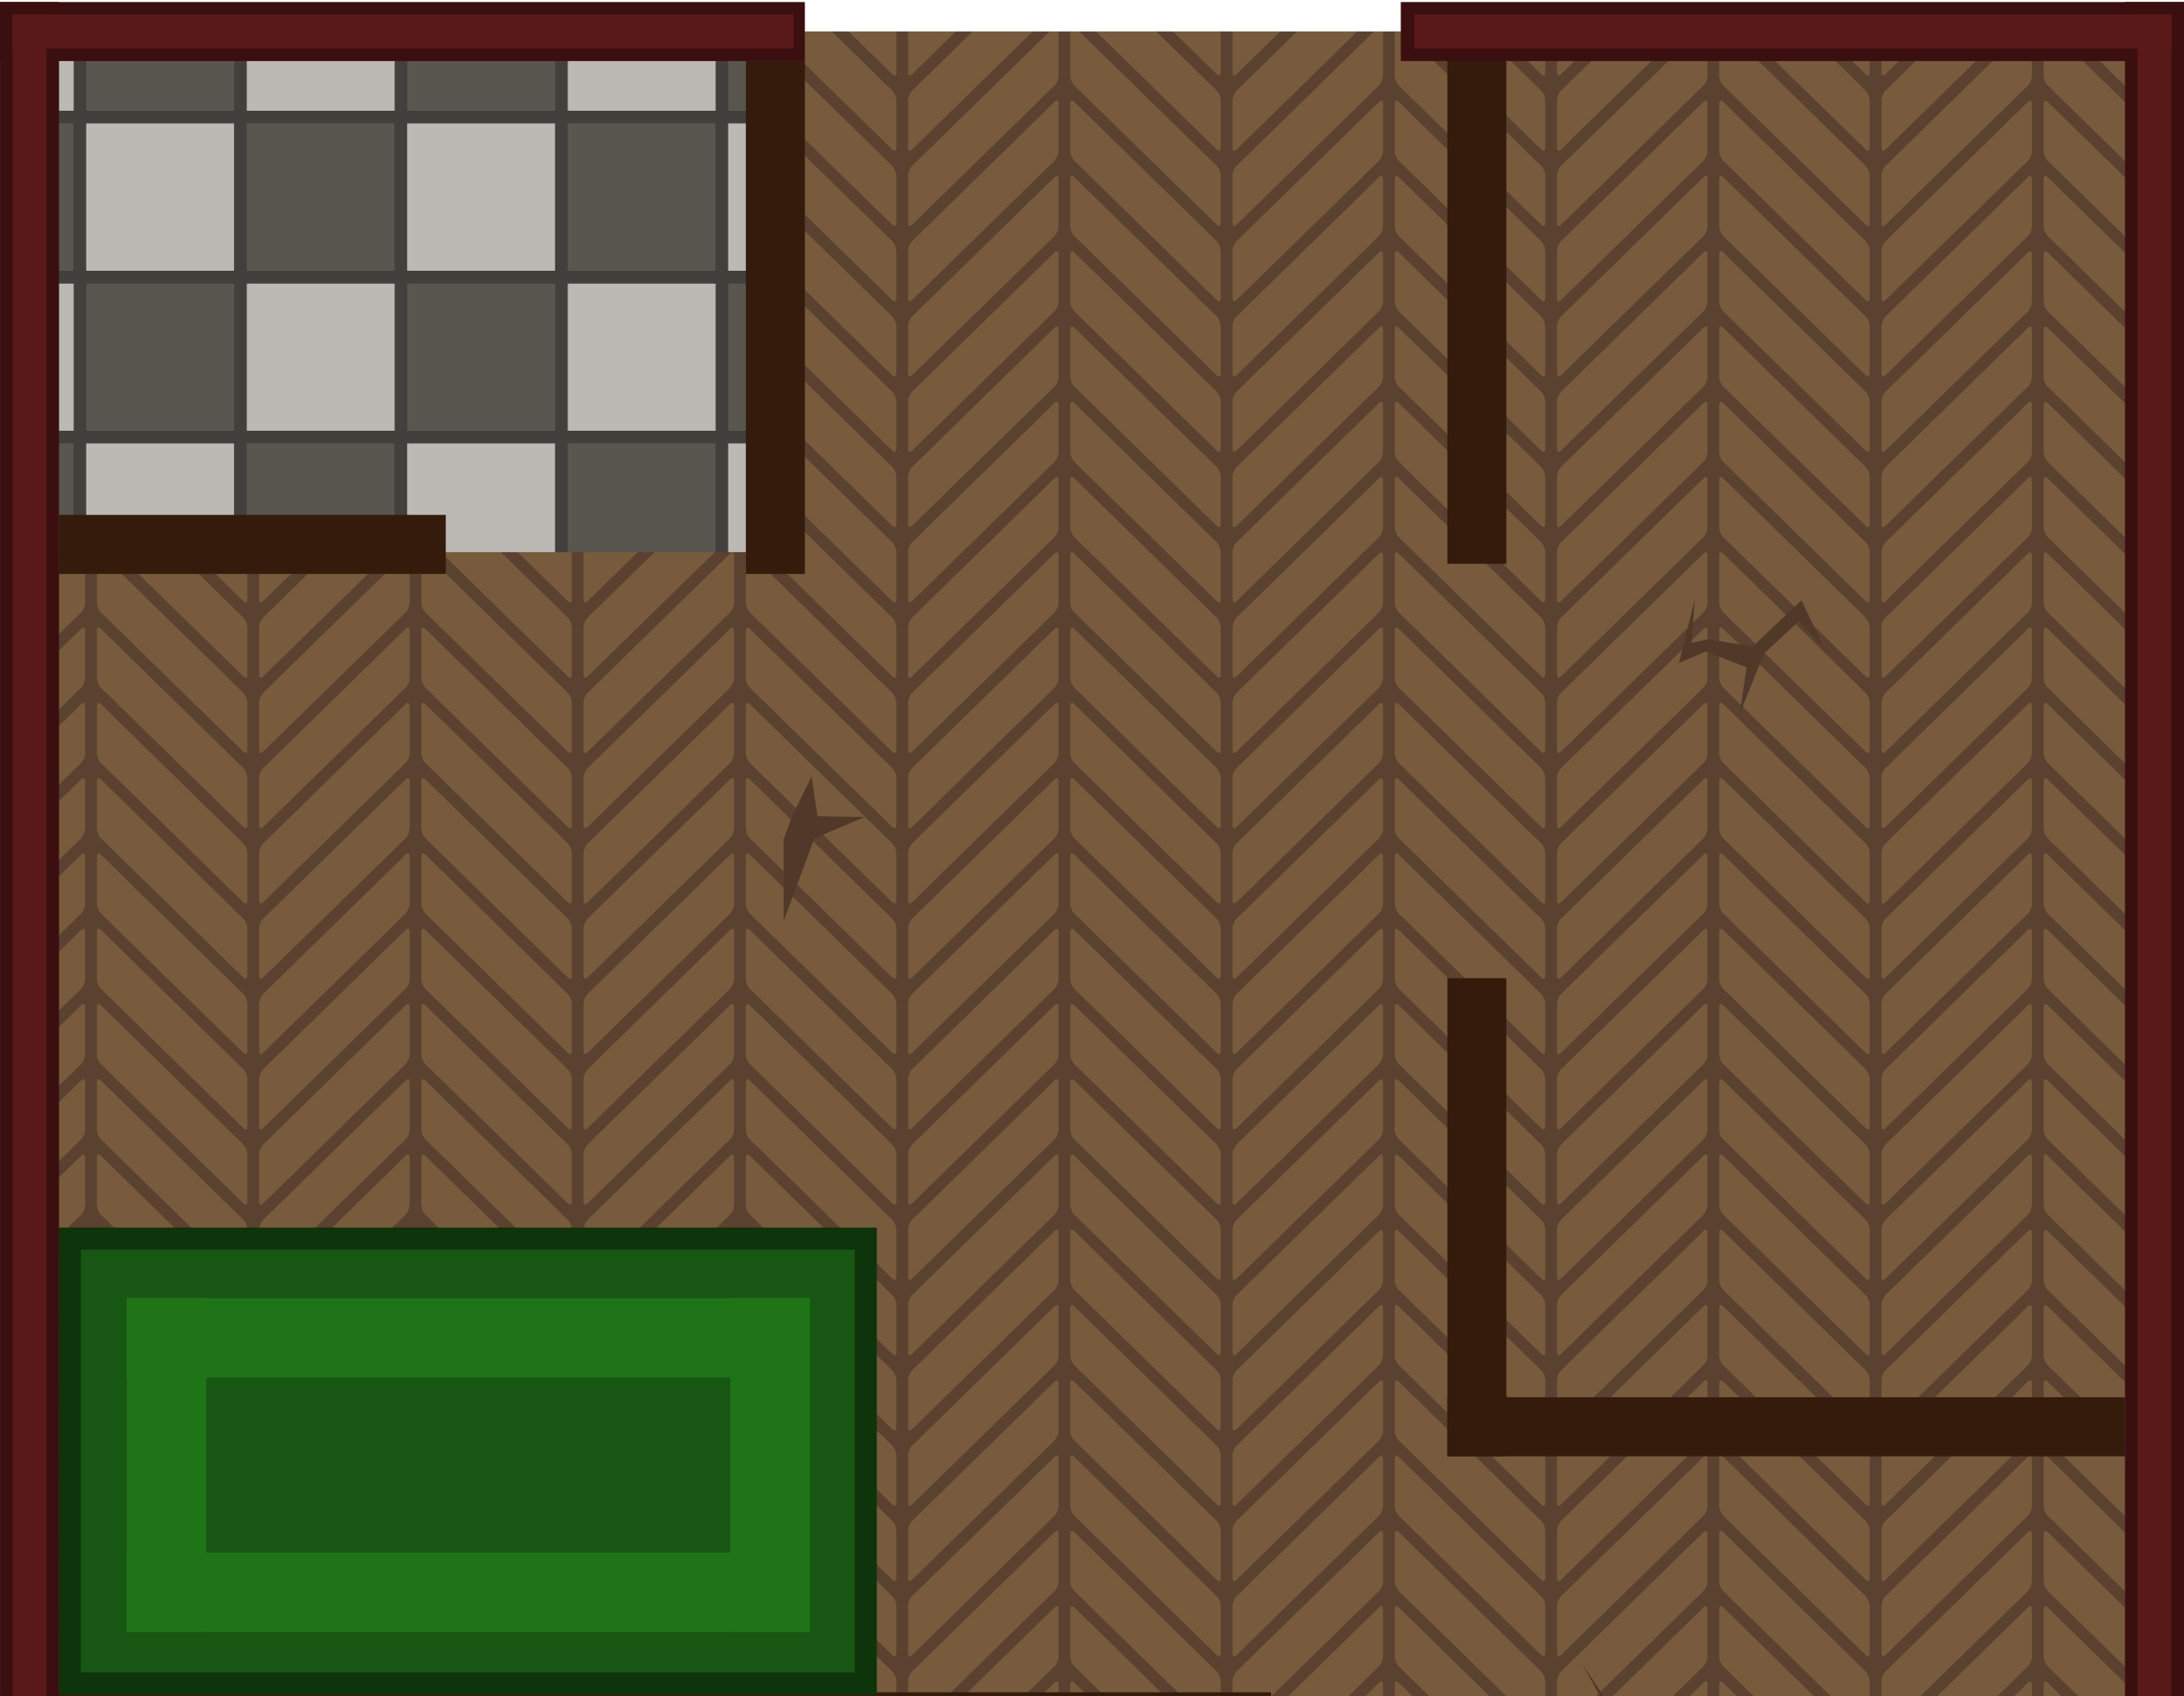
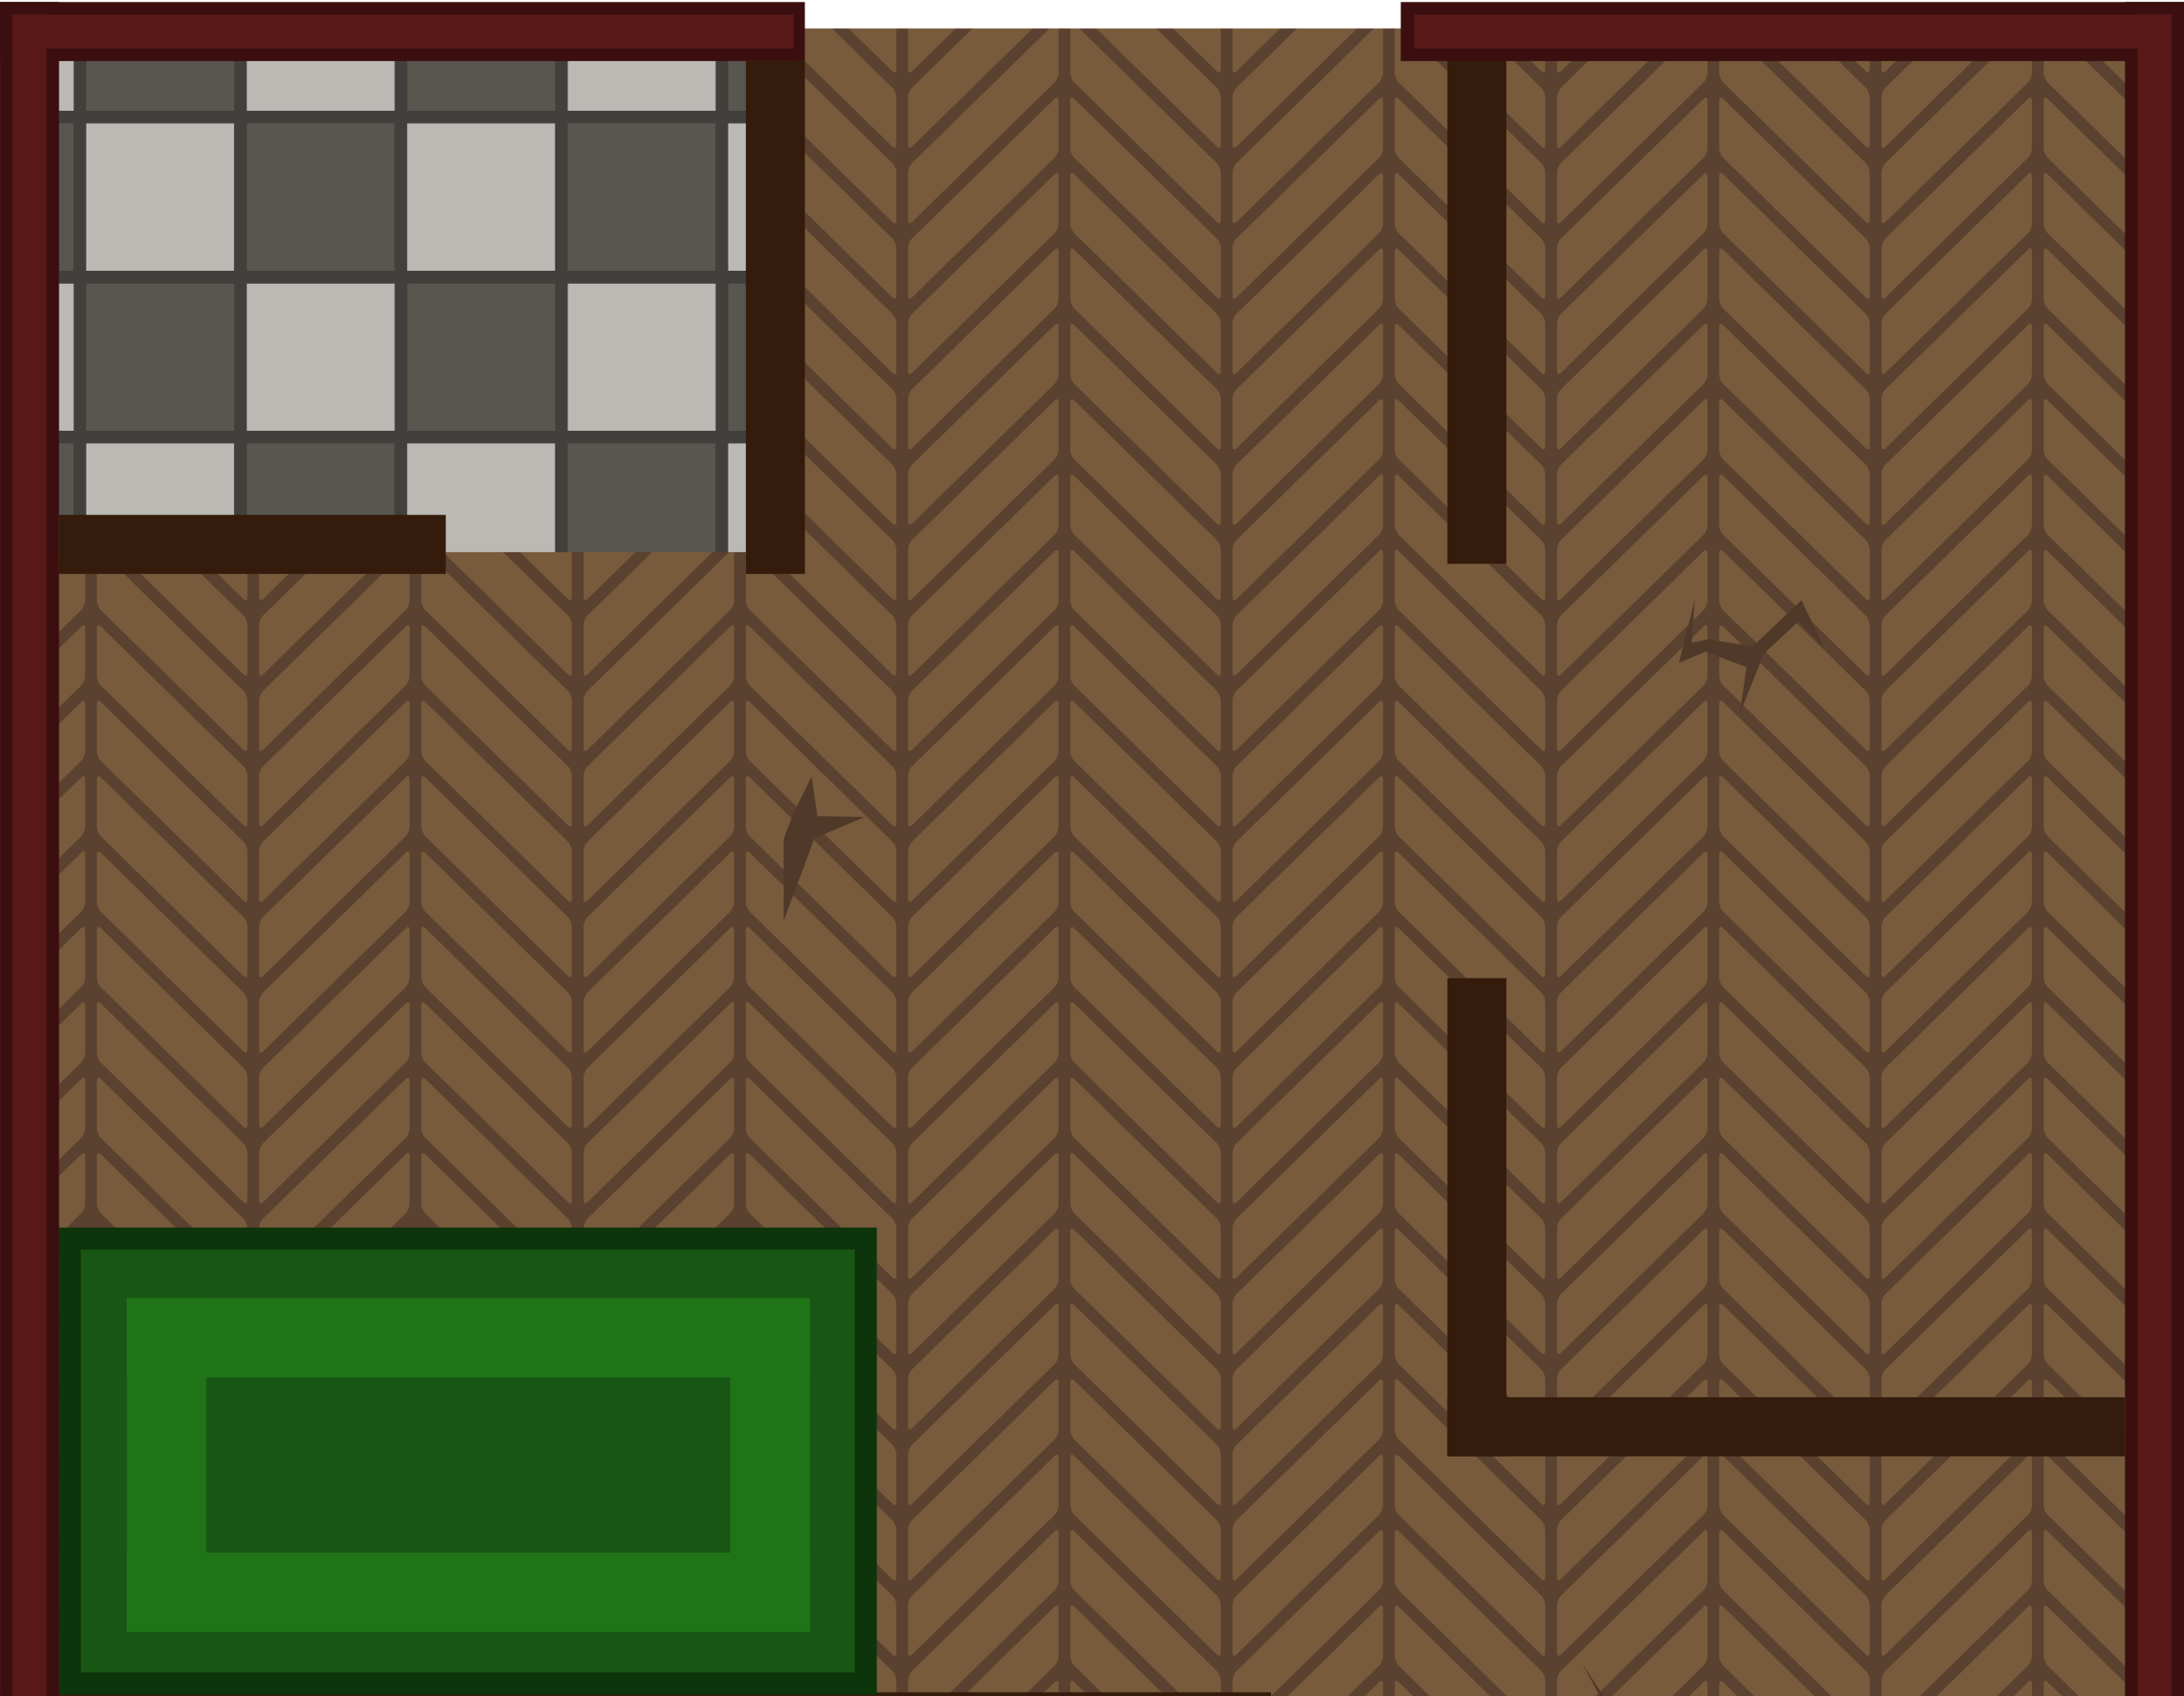
<svg xmlns="http://www.w3.org/2000/svg" xmlns:xlink="http://www.w3.org/1999/xlink" width="1480.621" height="1149.361" viewBox="0 0 391.748 304.102" version="1.1" id="svg1" xml:space="preserve">
  <defs id="defs1">
    <pattern xlink:href="#pattern34" preserveAspectRatio="xMidYMid" id="pattern412" patternTransform="matrix(0.4,0,0,0.4,2742.785,3083.99)" x="0" y="0" />
    <pattern patternUnits="userSpaceOnUse" width="106.48" height="106.48" patternTransform="translate(2077.082,3716.393)" preserveAspectRatio="xMidYMid" id="pattern34">
      <rect style="fill:#5e5e5e;fill-opacity:1;stroke-width:1.999;stroke-linecap:round;stroke-linejoin:round" id="rect4-3" width="106.48" height="106.48" x="-1.7053026e-13" y="0" />
      <path id="rect5-82" style="fill:#4d4d4d;fill-opacity:1;stroke:none;stroke-width:1.999;stroke-linecap:round;stroke-linejoin:round" d="M 1.0532111e-5,0 V 106.48 H 5.66 V 5.66 H 106.48 V 0 Z" />
    </pattern>
-     <pattern xlink:href="#pattern15-8" preserveAspectRatio="xMidYMid" id="pattern428" patternTransform="matrix(0.3,0,0,0.3,665.7025,-542.4029)" x="0" y="0" />
+     <pattern xlink:href="#pattern15-8" preserveAspectRatio="xMidYMid" id="pattern428" patternTransform="matrix(0.3,0,0,0.3004574,665.7025,-548.111)" x="0" y="0" />
    <pattern patternUnits="userSpaceOnUse" width="194" height="180" patternTransform="translate(-7.5590552e-6,90)" preserveAspectRatio="xMidYMid" id="pattern15-8">
      <g id="g15-0-4" transform="matrix(3.779528,0,0,3.779528,-330.3109,-561.8273)">
        <path id="rect6-3-2-9" style="fill:#5b412f;stroke-width:0.265;stroke-linecap:square;stroke-linejoin:round;paint-order:stroke fill markers" d="m 87.395,148.65 h 51.329 v 47.625 H 87.395 Z" />
        <path id="path30-3-6" style="fill:#775b3c;stroke-width:0.181;stroke-linecap:square;stroke-linejoin:round;paint-order:stroke fill markers" d="m 88.321,148.65 v 7.482 c 0,0.486 0.283,0.601 0.635,0.257 l 7.915,-7.739 z m 11.203,0 -10.568,10.333 c -0.352,0.344 -0.635,1.012 -0.635,1.499 v 7.557 c 0,0.486 0.283,0.601 0.635,0.257 L 109.048,148.65 Z m 17.547,0 20.092,19.645 c 0.352,0.344 0.635,0.23 0.635,-0.257 v -7.557 c 0,-0.486 -0.283,-1.155 -0.635,-1.499 l -10.568,-10.333 z m 12.177,0 7.915,7.739 c 0.352,0.344 0.635,0.23 0.635,-0.257 v -7.482 z m -17.3,0.015 c -0.115,-0.046 -0.274,0.011 -0.45,0.183 l -22.542,22.041 c -0.352,0.344 -0.635,1.012 -0.635,1.499 v 7.557 c 0,0.486 0.283,0.601 0.635,0.257 l 22.542,-22.041 c 0.352,-0.344 0.635,-1.012 0.635,-1.499 v -7.557 c 0,-0.243 -0.071,-0.393 -0.186,-0.44 z m 2.223,0 c -0.115,0.046 -0.186,0.197 -0.186,0.44 v 7.557 c 0,0.486 0.283,1.155 0.635,1.499 l 22.542,22.041 c 0.352,0.344 0.635,0.23 0.635,-0.257 v -7.557 c 0,-0.486 -0.283,-1.155 -0.635,-1.499 l -22.542,-22.041 c -0.176,-0.172 -0.335,-0.229 -0.45,-0.183 z m -2.223,11.906 c -0.115,-0.046 -0.274,0.011 -0.45,0.183 l -22.542,22.041 c -0.352,0.344 -0.635,1.012 -0.635,1.499 v 7.557 c 0,0.486 0.283,0.601 0.635,0.257 l 22.542,-22.041 c 0.352,-0.344 0.635,-1.012 0.635,-1.499 v -7.557 c 0,-0.243 -0.071,-0.393 -0.186,-0.44 z m 2.223,0 c -0.115,0.046 -0.186,0.197 -0.186,0.44 v 7.557 c 0,0.486 0.283,1.155 0.635,1.499 l 22.542,22.041 c 0.352,0.344 0.635,0.23 0.635,-0.257 v -7.557 c 0,-0.486 -0.283,-1.155 -0.635,-1.499 l -22.542,-22.041 c -0.176,-0.172 -0.335,-0.229 -0.45,-0.183 z m -2.223,11.906 c -0.115,-0.046 -0.274,0.011 -0.45,0.183 l -22.542,22.041 c -0.352,0.344 -0.635,1.012 -0.635,1.499 v 0.075 h 8.55 l 14.627,-14.301 c 0.352,-0.344 0.635,-1.012 0.635,-1.499 v -7.557 c 0,-0.243 -0.071,-0.393 -0.186,-0.44 z m 2.223,0 c -0.115,0.046 -0.186,0.197 -0.186,0.44 v 7.557 c 0,0.486 0.283,1.155 0.635,1.499 l 14.627,14.301 h 8.55 v -0.075 c 0,-0.486 -0.283,-1.155 -0.635,-1.499 l -22.542,-22.041 c -0.176,-0.172 -0.335,-0.229 -0.45,-0.183 z m -2.223,11.906 c -0.115,-0.046 -0.274,0.011 -0.45,0.183 l -11.974,11.708 h 9.524 l 2.45,-2.395 c 0.352,-0.344 0.635,-1.012 0.635,-1.499 v -7.557 c 0,-0.243 -0.071,-0.393 -0.186,-0.44 z m 2.223,0 c -0.115,0.046 -0.186,0.197 -0.186,0.44 v 7.557 c 0,0.486 0.283,1.155 0.635,1.499 l 2.45,2.395 h 9.524 l -11.974,-11.708 c -0.176,-0.172 -0.335,-0.229 -0.45,-0.183 z" />
      </g>
    </pattern>
    <pattern xlink:href="#pattern105-3-7" preserveAspectRatio="xMidYMid" id="pattern432" patternTransform="matrix(0.3,0,0,0.3,5644.311,3880.905)" x="0" y="0" />
    <pattern patternUnits="userSpaceOnUse" width="191.913" height="191.294" patternTransform="translate(4978.608,4513.307)" preserveAspectRatio="xMidYMid" id="pattern105-3-7">
      <g id="g90-1-8" clip-path="url(#clipPath90-5-3)" transform="matrix(3.779528,0,0,3.779528,-4710.492,-3243.508)">
        <rect style="fill:#595650;fill-opacity:1;stroke:#42403d;stroke-width:2;stroke-linecap:round;stroke-dasharray:none;stroke-opacity:1;stop-color:#000000" id="rect28697-2-4-8" width="25.391" height="25.304" x="1272.703" y="-909.791" transform="scale(1,-1)" />
        <rect style="fill:#bbb9b4;fill-opacity:1;stroke:#42403d;stroke-width:2;stroke-linecap:round;stroke-dasharray:none;stroke-opacity:1;stop-color:#000000" id="rect28704-4-3-2" width="25.391" height="25.304" x="1247.318" y="884.487" />
        <rect style="fill:#595650;fill-opacity:1;stroke:#42403d;stroke-width:2;stroke-linecap:round;stroke-dasharray:none;stroke-opacity:1;stop-color:#000000" id="rect28714-3-2-9" width="25.391" height="25.304" x="-1272.709" y="859.178" transform="scale(-1,1)" />
        <rect style="fill:#bbb9b4;fill-opacity:1;stroke:#42403d;stroke-width:2;stroke-linecap:round;stroke-dasharray:none;stroke-opacity:1;stop-color:#000000" id="rect28720-8-3-1" width="25.391" height="25.304" x="-1298.078" y="-884.482" transform="scale(-1)" />
      </g>
    </pattern>
    <clipPath clipPathUnits="userSpaceOnUse" id="clipPath90-5-3">
      <rect style="fill:#000000;fill-opacity:0.26;stroke:none;stroke-width:1.948;stroke-linejoin:round;stroke-dasharray:none;stroke-opacity:1" id="rect105-5-5" width="50.778" height="50.615" x="1246.316" y="858.177" />
    </clipPath>
    <pattern xlink:href="#pattern34" preserveAspectRatio="xMidYMid" id="pattern413" patternTransform="matrix(0.4270866,0,0,0.399436,2700.01,3084.065)" x="0" y="0" />
    <pattern patternUnits="userSpaceOnUse" width="106.48" height="106.48" patternTransform="translate(2077.082,3716.393)" preserveAspectRatio="xMidYMid" id="pattern1">
      <rect style="fill:#5e5e5e;fill-opacity:1;stroke-width:1.999;stroke-linecap:round;stroke-linejoin:round" id="rect1" width="106.48" height="106.48" x="-1.7053026e-13" y="0" />
      <path id="path1" style="fill:#4d4d4d;fill-opacity:1;stroke:none;stroke-width:1.999;stroke-linecap:round;stroke-linejoin:round" d="M 1.0532111e-5,0 V 106.48 H 5.66 V 5.66 H 106.48 V 0 Z" />
    </pattern>
    <filter style="color-interpolation-filters:sRGB" id="filter60293-0-5-0-7-0-40" x="-0.029" y="-0.037" width="1.058" height="1.073">
      <feGaussianBlur stdDeviation="0.109" id="feGaussianBlur60295-5-3-5-4-4-0" />
    </filter>
    <filter style="color-interpolation-filters:sRGB" id="filter60297-9-5-8-6-3-7" x="-0.042" y="-0.034" width="1.083" height="1.067">
      <feGaussianBlur stdDeviation="0.109" id="feGaussianBlur60299-6-5-0-5-2-1" />
    </filter>
    <filter style="color-interpolation-filters:sRGB" id="filter88103-1-5-23" x="-0.093" y="-0.105" width="1.192" height="1.206">
      <feGaussianBlur stdDeviation="0.049" id="feGaussianBlur88105-9-3-77" />
    </filter>
    <filter style="color-interpolation-filters:sRGB" id="filter88470-3-8-3" x="-0.106" y="-0.057" width="1.212" height="1.115">
      <feGaussianBlur stdDeviation="0.054" id="feGaussianBlur88472-0-4-33" />
    </filter>
    <linearGradient xlink:href="#linearGradient25596" id="linearGradient20" gradientUnits="userSpaceOnUse" gradientTransform="matrix(1.560241,0,0,1.560241,6.094343,-79.18808)" x1="68.387" y1="32.752" x2="71.963" y2="38.242" />
    <linearGradient id="linearGradient25596">
      <stop style="stop-color:#ff8f1b;stop-opacity:1;" offset="0" id="stop25592" />
      <stop style="stop-color:#ff5600;stop-opacity:1;" offset="1" id="stop25594" />
    </linearGradient>
  </defs>
  <g id="layer1" transform="translate(25.57301,-261.312)">
    <g id="g2" transform="translate(-3497.655,-2889.537)">
      <g id="g3" transform="translate(0,322.7918)">
        <rect style="fill:url(#pattern412);fill-opacity:1;stroke:none;stroke-width:10.583;stroke-dasharray:none;stroke-opacity:1" id="rect130-2" width="381.16" height="617.955" x="3477.379" y="2833.715" />
-         <path id="rect427" style="fill:url(#pattern428);fill-opacity:1;stroke:none;stroke-width:10.583;stroke-dasharray:none;stroke-opacity:1" d="m 3477.378,2833.715 v 301.939 h 217.981 v 66.236 h 157.888 v -66.236 l 0.339,-301.939 z" />
+         <path id="rect427" style="fill:url(#pattern428);fill-opacity:1;stroke:none;stroke-width:10.591;stroke-dasharray:none;stroke-opacity:1" d="m 3477.378,2833.154 v 302.399 h 217.981 v 66.337 h 157.888 v -66.337 l 0.339,-302.399 z" />
        <rect style="fill:url(#pattern432);fill-opacity:1;stroke:none;stroke-width:3.969;stroke-dasharray:none;stroke-opacity:1" id="rect431" width="133.783" height="93.359" x="3477.378" y="2833.715" />
        <rect style="fill:url(#pattern413);fill-opacity:1;stroke:none;stroke-width:11.47;stroke-dasharray:none" id="rect130-2-3" width="109.902" height="313.946" x="3374.447" y="3137.282" />
        <path style="fill:#341b0b;fill-opacity:1;stroke:#341b0b;stroke-width:10.617;stroke-dasharray:none;stroke-opacity:1" d="M 3853.23,3203.663 H 3692.049" id="path413" />
        <path style="fill:#341b0b;fill-opacity:1;stroke:#341b0b;stroke-width:10.583;stroke-dasharray:none;stroke-opacity:1" d="M 3700.073,3136.838 H 3482.67" id="path413-3" />
        <path style="fill:#585858;fill-opacity:1;stroke:#341b0b;stroke-width:10.583;stroke-dasharray:none;stroke-opacity:1" d="m 3736.991,2837.194 v 91.973" id="path428" />
        <path style="fill:#585858;fill-opacity:1;stroke:#341b0b;stroke-width:10.583;stroke-dasharray:none;stroke-opacity:1" d="M 3611.162,2839.007 V 2930.98" id="path428-6" />
        <path style="fill:#585858;fill-opacity:1;stroke:#341b0b;stroke-width:10.583;stroke-dasharray:none;stroke-opacity:1" d="m 3482.67,2925.688 h 69.371" id="path428-6-3" />
        <path style="fill:#585858;fill-opacity:1;stroke:#341b0b;stroke-width:10.583;stroke-dasharray:none;stroke-opacity:1" d="m 3736.991,3003.479 v 85.742" id="path428-5" />
        <path style="fill:#585858;fill-opacity:1;stroke:#341b0b;stroke-width:10.583;stroke-dasharray:none;stroke-opacity:1" d="M 3853.247,3083.93 H 3731.699" id="path428-5-0" />
        <rect style="fill:#185713;fill-opacity:1;stroke:#0e340b;stroke-width:3.969;stroke-dasharray:none;stroke-opacity:1" id="rect429" width="142.772" height="79.79" x="3484.598" y="3050.186" />
        <path style="display:inline;fill:#333333;fill-opacity:1;stroke:none;stroke-width:1.519;stroke-linecap:round;stroke-linejoin:round;stroke-miterlimit:29;stroke-dasharray:none;stroke-opacity:1" d="m 3526.398,3320.917 8.003,1.307 8.759,-8.31 4.022,8.554 -4.532,-4.777 -6.227,5.819 -4.349,10.801 1.225,-8.371 -7.37,-2.797 -4.757,2.021 2.858,-11.433 -0.572,7.84 z" id="path210-9-2" />
        <path style="display:inline;fill:#503929;fill-opacity:1;stroke:none;stroke-width:1.519;stroke-linecap:round;stroke-linejoin:round;stroke-miterlimit:29;stroke-dasharray:none;stroke-opacity:1" d="m 3778.461,2942.69 8.003,1.307 8.759,-8.31 4.022,8.554 -4.532,-4.777 -6.227,5.819 -4.349,10.801 1.225,-8.371 -7.37,-2.797 -4.757,2.021 2.858,-11.433 -0.572,7.84 z" id="path210-9-2-7" />
        <path style="display:inline;fill:#333333;fill-opacity:1;stroke:none;stroke-width:2.128;stroke-linecap:round;stroke-linejoin:round;stroke-miterlimit:29;stroke-dasharray:none;stroke-opacity:1" d="m 3606.791,3193.352 28.115,-12.902 -23.033,12.951 1.93,1.198 -14.592,7.292 6.809,-5.208 -6.53,1.807 z" id="path211-6-1" />
        <path style="display:inline;fill:#503929;fill-opacity:1;stroke:none;stroke-width:2.128;stroke-linecap:round;stroke-linejoin:round;stroke-miterlimit:29;stroke-dasharray:none;stroke-opacity:1" d="m 3770.717,3153.421 -14.902,-27.108 14.583,22.036 1.055,-2.011 8.328,14.026 -5.687,-6.414 2.274,6.382 z" id="path211-6-1-0" />
        <path style="display:inline;fill:#333333;fill-opacity:1;stroke:none;stroke-width:2.646;stroke-linecap:round;stroke-linejoin:round;stroke-miterlimit:29;stroke-dasharray:none;stroke-opacity:1" d="m 3739.15,3280.826 -6.662,12.931 11.705,-10.6 9.768,0.794 -7.482,-4.045 2.375,-6.834 -6.319,4.668 z" id="path214-3-4-1" />
        <path style="display:inline;fill:#503929;fill-opacity:1;stroke:none;stroke-width:2.646;stroke-linecap:round;stroke-linejoin:round;stroke-miterlimit:29;stroke-dasharray:none;stroke-opacity:1" d="m 3612.624,2978.624 0.041,14.546 5.509,-14.799 9.036,-3.793 -8.504,-0.146 -1.039,-7.16 -3.46,7.053 z" id="path214-3-4-1-3" />
        <path style="fill:#585858;fill-opacity:1;stroke:#a4a4a4;stroke-width:0;stroke-dasharray:none;stroke-opacity:1" d="m 3767.637,2833.715 h 90.901" id="path419" />
        <path style="fill:#585858;fill-opacity:1;stroke:#3b0f0f;stroke-width:10.583;stroke-dasharray:none;stroke-opacity:1" d="m 3723.345,2833.715 h 140.485" id="path420" />
        <path style="fill:#585858;fill-opacity:1;stroke:#3b0f0f;stroke-width:10.583;stroke-dasharray:none;stroke-opacity:1" d="m 3472.087,2833.715 h 144.366" id="path420-24" />
        <path style="fill:#585858;fill-opacity:1;stroke:#3b0f0f;stroke-width:10.583;stroke-dasharray:none;stroke-opacity:1" d="m 3368.712,3136.838 h 113.958" id="path420-7" />
        <path style="fill:#585858;fill-opacity:1;stroke:#3b0f0f;stroke-width:10.583;stroke-dasharray:none;stroke-opacity:1" d="M 3477.379,3142.13 V 2828.424" id="path420-7-2" />
        <path style="fill:#585858;fill-opacity:1;stroke:#3b0f0f;stroke-width:10.583;stroke-dasharray:none;stroke-opacity:1" d="m 3374.004,3208.747 v -77.201" id="path420-7-3" />
        <path style="fill:#585858;fill-opacity:1;stroke:#3b0f0f;stroke-width:10.562;stroke-dasharray:none;stroke-opacity:1" d="m 3373.555,3456.652 v -77.489" id="path420-7-3-8" />
        <path style="fill:#585858;fill-opacity:1;stroke:#3b0f0f;stroke-width:9.872;stroke-dasharray:none;stroke-opacity:1" d="M 3370.09,3451.671 H 3799.715" id="path420-4" />
        <path style="fill:#585858;fill-opacity:1;stroke:#3b0f0f;stroke-width:10.583;stroke-dasharray:none;stroke-opacity:1" d="M 3858.539,3456.962 V 2828.424" id="path420-2" />
        <rect style="fill:#207418;fill-opacity:1;stroke:none;stroke-width:3.969;stroke-dasharray:none;stroke-opacity:1" id="rect430" width="122.51" height="14.219" x="3494.811" y="3060.863" />
        <rect style="fill:#207418;fill-opacity:1;stroke:none;stroke-width:3.969;stroke-dasharray:none;stroke-opacity:1" id="rect430-1" width="59.85" height="14.219" x="-3120.713" y="3494.861" transform="rotate(-90)" />
        <rect style="fill:#207418;fill-opacity:1;stroke:none;stroke-width:3.969;stroke-dasharray:none;stroke-opacity:1" id="rect430-1-7" width="59.85" height="14.219" x="-3120.713" y="3603.102" transform="rotate(-90)" />
        <rect style="fill:#207418;fill-opacity:1;stroke:none;stroke-width:3.969;stroke-dasharray:none;stroke-opacity:1" id="rect430-8" width="122.51" height="14.219" x="3494.811" y="3106.494" />
        <path style="fill:#585858;fill-opacity:1;stroke:#5a1919;stroke-width:6.085;stroke-dasharray:none;stroke-opacity:1" d="m 3725.777,2833.715 h 135.804" id="path432" />
        <path style="fill:#585858;fill-opacity:1;stroke:#5a1919;stroke-width:6.085;stroke-dasharray:none;stroke-opacity:1" d="m 3474.336,2833.715 h 140.067" id="path433" />
        <path style="fill:#585858;fill-opacity:1;stroke:#5a1919;stroke-width:6.085;stroke-dasharray:none;stroke-opacity:1" d="m 3370.961,3136.838 h 109.46" id="path434" />
        <path style="fill:#585858;fill-opacity:1;stroke:#5a1919;stroke-width:6.085;stroke-dasharray:none;stroke-opacity:1" d="M 3477.379,3139.881 V 2830.672" id="path436" />
        <path style="fill:#585858;fill-opacity:1;stroke:#5a1919;stroke-width:6.085;stroke-dasharray:none;stroke-opacity:1" d="m 3374.004,3206.455 v -72.66" id="path437" />
        <path style="fill:#585858;fill-opacity:1;stroke:#5a1919;stroke-width:6.074;stroke-dasharray:none;stroke-opacity:1" d="m 3373.555,3454.429 v -73.173" id="path438" />
        <path style="fill:#585858;fill-opacity:1;stroke:#5a1919;stroke-width:5.677;stroke-dasharray:none;stroke-opacity:1" d="m 3370.457,3451.671 h 427.301" id="path439" />
        <path style="fill:#585858;fill-opacity:1;stroke:#5a1919;stroke-width:6.085;stroke-dasharray:none;stroke-opacity:1" d="M 3858.539,3454.713 V 2830.672" id="path440" />
      </g>
    </g>
  </g>
</svg>
